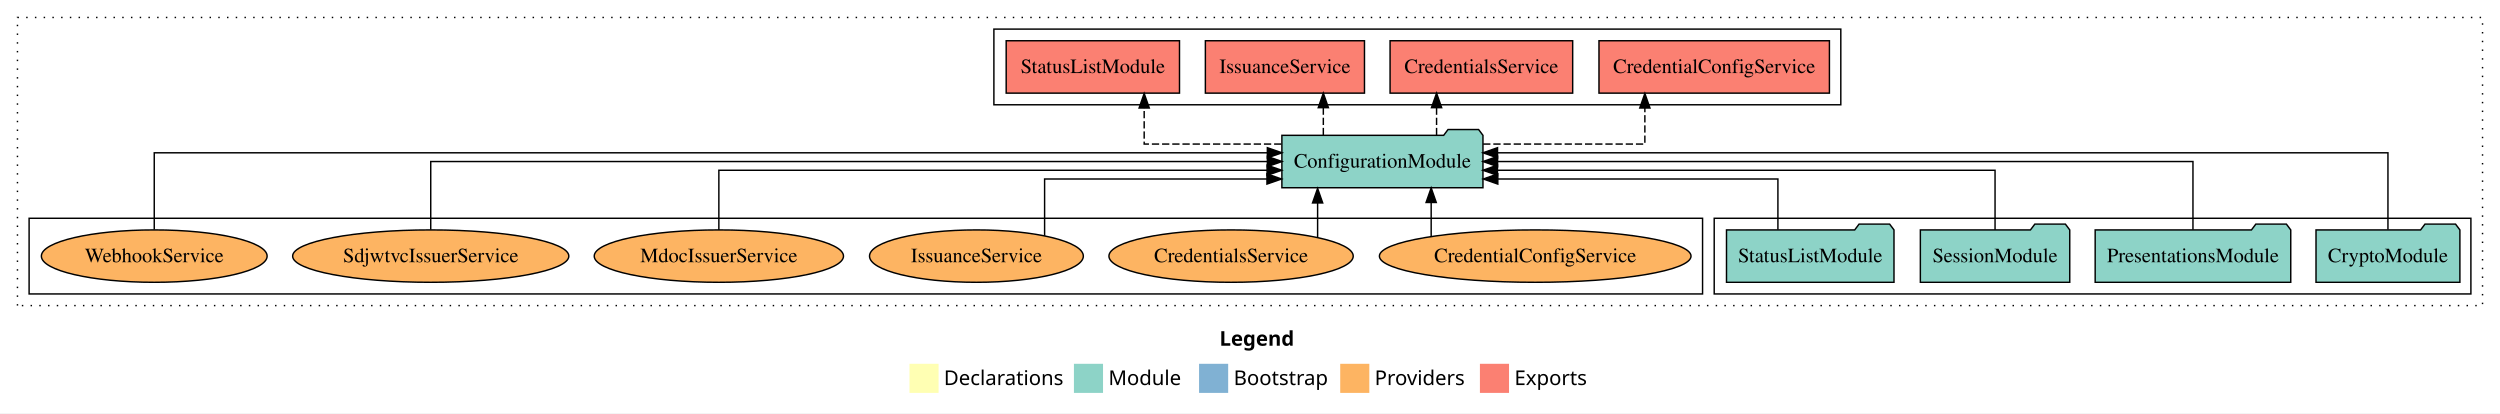
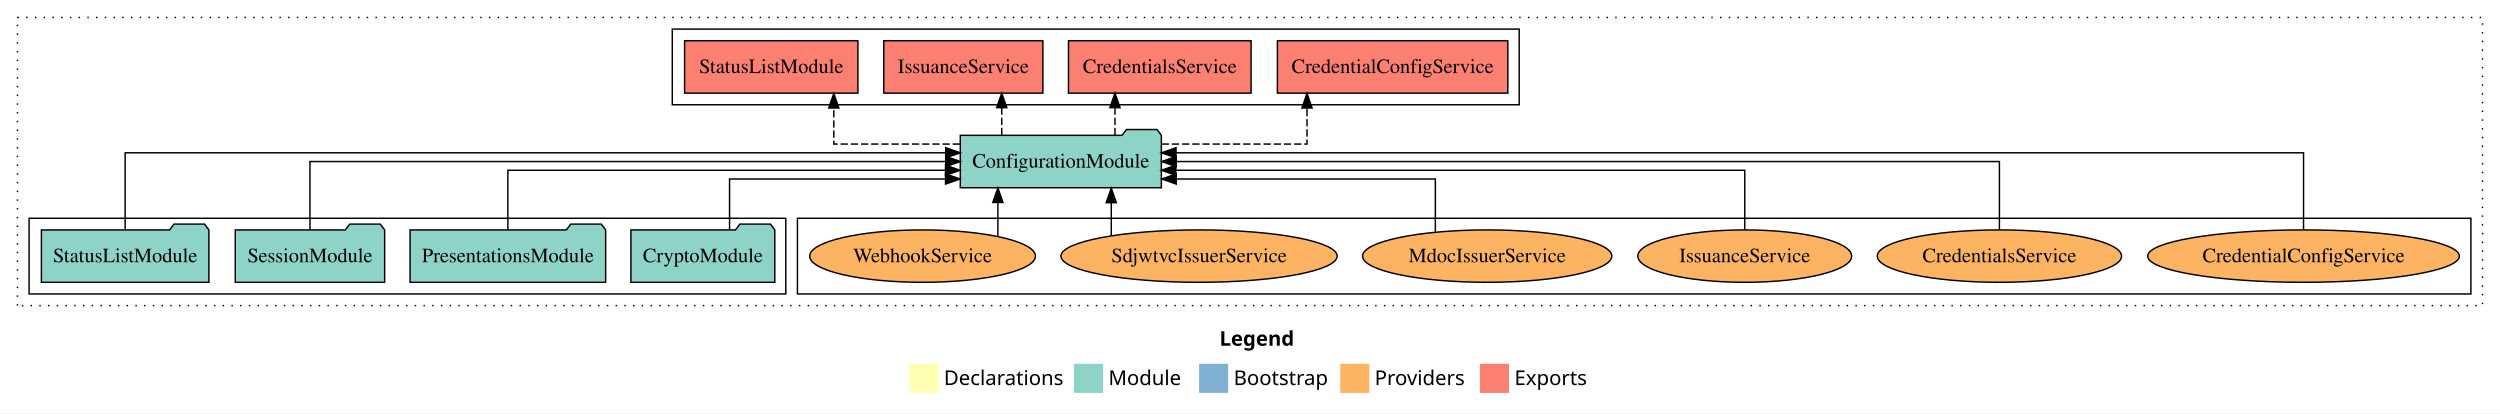
<svg xmlns="http://www.w3.org/2000/svg" width="1718pt" height="284pt" viewBox="0.00 0.00 1718.00 284.00">
  <g id="graph0" class="graph" transform="scale(1 1) rotate(0) translate(4 280)">
    <polygon fill="white" stroke="transparent" points="-4,4 -4,-280 1714,-280 1714,4 -4,4" />
    <text text-anchor="start" x="834.01" y="-42.4" font-family="Times-12" font-weight="bold" font-size="14.00">Legend</text>
    <polygon fill="#ffffb3" stroke="transparent" points="621,-10 621,-30 641,-30 641,-10 621,-10" />
    <text text-anchor="start" x="644.63" y="-15.4" font-family="Times-12" font-size="14.00">  Declarations</text>
    <polygon fill="#8dd3c7" stroke="transparent" points="734,-10 734,-30 754,-30 754,-10 734,-10" />
    <text text-anchor="start" x="757.73" y="-15.4" font-family="Times-12" font-size="14.00">  Module</text>
    <polygon fill="#80b1d3" stroke="transparent" points="820,-10 820,-30 840,-30 840,-10 820,-10" />
    <text text-anchor="start" x="843.78" y="-15.4" font-family="Times-12" font-size="14.00">  Bootstrap</text>
    <polygon fill="#fdb462" stroke="transparent" points="917,-10 917,-30 937,-30 937,-10 917,-10" />
    <text text-anchor="start" x="940.67" y="-15.4" font-family="Times-12" font-size="14.00">  Providers</text>
    <polygon fill="#fb8072" stroke="transparent" points="1013,-10 1013,-30 1033,-30 1033,-10 1013,-10" />
    <text text-anchor="start" x="1036.73" y="-15.4" font-family="Times-12" font-size="14.00">  Exports</text>
    <g id="clust1" class="cluster">
      <polygon fill="none" stroke="black" stroke-dasharray="1,5" points="8,-70 8,-268 1702,-268 1702,-70 8,-70" />
    </g>
-     <g id="clust3" class="cluster">
-       <polygon fill="none" stroke="black" points="1174,-78 1174,-130 1694,-130 1694,-78 1174,-78" />
-     </g>
    <g id="clust4" class="cluster">
-       <polygon fill="none" stroke="black" points="679,-208 679,-260 1261,-260 1261,-208 679,-208" />
+       <polygon fill="none" stroke="black" points="458,-208 458,-260 1040,-260 1040,-208 458,-208" />
    </g>
    <g id="clust6" class="cluster">
-       <polygon fill="none" stroke="black" points="16,-78 16,-130 1166,-130 1166,-78 16,-78" />
+       <polygon fill="none" stroke="black" points="544,-78 544,-130 1694,-130 1694,-78 544,-78" />
+     </g>
+     <g id="clust3" class="cluster">
+       <polygon fill="none" stroke="black" points="16,-78 16,-130 536,-130 536,-78 16,-78" />
    </g>
    <g id="node1" class="node">
-       <polygon fill="#8dd3c7" stroke="black" points="1686.44,-122 1683.44,-126 1662.44,-126 1659.44,-122 1587.56,-122 1587.56,-86 1686.44,-86 1686.44,-122" />
-       <text text-anchor="middle" x="1637" y="-99.8" font-family="Times,serif" font-size="14.00">CryptoModule</text>
+       <polygon fill="#8dd3c7" stroke="black" points="528.44,-122 525.44,-126 504.44,-126 501.44,-122 429.56,-122 429.56,-86 528.44,-86 528.44,-122" />
+       <text text-anchor="middle" x="479" y="-99.8" font-family="Times,serif" font-size="14.00">CryptoModule</text>
    </g>
    <g id="node5" class="node">
-       <polygon fill="#8dd3c7" stroke="black" points="1015.09,-187 1012.09,-191 991.09,-191 988.09,-187 876.91,-187 876.91,-151 1015.09,-151 1015.09,-187" />
-       <text text-anchor="middle" x="946" y="-164.8" font-family="Times,serif" font-size="14.00">ConfigurationModule</text>
+       <polygon fill="#8dd3c7" stroke="black" points="794.09,-187 791.09,-191 770.09,-191 767.09,-187 655.91,-187 655.91,-151 794.09,-151 794.09,-187" />
+       <text text-anchor="middle" x="725" y="-164.8" font-family="Times,serif" font-size="14.00">ConfigurationModule</text>
    </g>
    <g id="edge1" class="edge">
-       <path fill="none" stroke="black" d="M1637,-122.28C1637,-143.32 1637,-175 1637,-175 1637,-175 1025.1,-175 1025.1,-175" />
-       <polygon fill="black" stroke="black" points="1025.1,-171.5 1015.1,-175 1025.1,-178.5 1025.1,-171.5" />
+       <path fill="none" stroke="black" d="M497.35,-122.24C497.35,-137.57 497.35,-157 497.35,-157 497.35,-157 645.77,-157 645.77,-157" />
+       <polygon fill="black" stroke="black" points="645.77,-160.5 655.77,-157 645.77,-153.5 645.77,-160.5" />
    </g>
    <g id="node2" class="node">
-       <polygon fill="#8dd3c7" stroke="black" points="1570.2,-122 1567.2,-126 1546.2,-126 1543.2,-122 1435.8,-122 1435.8,-86 1570.2,-86 1570.2,-122" />
-       <text text-anchor="middle" x="1503" y="-99.8" font-family="Times,serif" font-size="14.00">PresentationsModule</text>
+       <polygon fill="#8dd3c7" stroke="black" points="412.2,-122 409.2,-126 388.2,-126 385.2,-122 277.8,-122 277.8,-86 412.2,-86 412.2,-122" />
+       <text text-anchor="middle" x="345" y="-99.8" font-family="Times,serif" font-size="14.00">PresentationsModule</text>
    </g>
    <g id="edge2" class="edge">
-       <path fill="none" stroke="black" d="M1503,-122.11C1503,-141.34 1503,-169 1503,-169 1503,-169 1025.14,-169 1025.14,-169" />
-       <polygon fill="black" stroke="black" points="1025.14,-165.5 1015.14,-169 1025.14,-172.5 1025.14,-165.5" />
+       <path fill="none" stroke="black" d="M345,-122.02C345,-139.37 345,-163 345,-163 345,-163 645.74,-163 645.74,-163" />
+       <polygon fill="black" stroke="black" points="645.74,-166.5 655.74,-163 645.74,-159.5 645.74,-166.5" />
    </g>
    <g id="node3" class="node">
-       <polygon fill="#8dd3c7" stroke="black" points="1418.33,-122 1415.33,-126 1394.33,-126 1391.33,-122 1315.67,-122 1315.67,-86 1418.33,-86 1418.33,-122" />
-       <text text-anchor="middle" x="1367" y="-99.8" font-family="Times,serif" font-size="14.00">SessionModule</text>
+       <polygon fill="#8dd3c7" stroke="black" points="260.33,-122 257.33,-126 236.33,-126 233.33,-122 157.67,-122 157.67,-86 260.33,-86 260.33,-122" />
+       <text text-anchor="middle" x="209" y="-99.8" font-family="Times,serif" font-size="14.00">SessionModule</text>
    </g>
    <g id="edge3" class="edge">
-       <path fill="none" stroke="black" d="M1367,-122.02C1367,-139.37 1367,-163 1367,-163 1367,-163 1025.05,-163 1025.05,-163" />
-       <polygon fill="black" stroke="black" points="1025.05,-159.5 1015.05,-163 1025.05,-166.5 1025.05,-159.5" />
+       <path fill="none" stroke="black" d="M209,-122.11C209,-141.34 209,-169 209,-169 209,-169 645.95,-169 645.95,-169" />
+       <polygon fill="black" stroke="black" points="645.95,-172.5 655.95,-169 645.95,-165.5 645.95,-172.5" />
    </g>
    <g id="node4" class="node">
-       <polygon fill="#8dd3c7" stroke="black" points="1297.55,-122 1294.55,-126 1273.55,-126 1270.55,-122 1182.45,-122 1182.45,-86 1297.55,-86 1297.55,-122" />
-       <text text-anchor="middle" x="1240" y="-99.8" font-family="Times,serif" font-size="14.00">StatusListModule</text>
+       <polygon fill="#8dd3c7" stroke="black" points="139.55,-122 136.55,-126 115.55,-126 112.55,-122 24.45,-122 24.45,-86 139.55,-86 139.55,-122" />
+       <text text-anchor="middle" x="82" y="-99.8" font-family="Times,serif" font-size="14.00">StatusListModule</text>
    </g>
    <g id="edge4" class="edge">
-       <path fill="none" stroke="black" d="M1217.78,-122.24C1217.78,-137.57 1217.78,-157 1217.78,-157 1217.78,-157 1025.29,-157 1025.29,-157" />
-       <polygon fill="black" stroke="black" points="1025.29,-153.5 1015.29,-157 1025.29,-160.5 1025.29,-153.5" />
+       <path fill="none" stroke="black" d="M82,-122.28C82,-143.32 82,-175 82,-175 82,-175 645.88,-175 645.88,-175" />
+       <polygon fill="black" stroke="black" points="645.88,-178.5 655.88,-175 645.88,-171.5 645.88,-178.5" />
    </g>
    <g id="node6" class="node">
-       <polygon fill="#fb8072" stroke="black" points="1253.18,-252 1094.82,-252 1094.82,-216 1253.18,-216 1253.18,-252" />
-       <text text-anchor="middle" x="1174" y="-229.8" font-family="Times,serif" font-size="14.00">CredentialConfigService </text>
+       <polygon fill="#fb8072" stroke="black" points="1032.18,-252 873.82,-252 873.82,-216 1032.18,-216 1032.18,-252" />
+       <text text-anchor="middle" x="953" y="-229.8" font-family="Times,serif" font-size="14.00">CredentialConfigService </text>
    </g>
    <g id="edge5" class="edge">
-       <path fill="none" stroke="black" stroke-dasharray="5,2" d="M1015.21,-181C1066.07,-181 1126.35,-181 1126.35,-181 1126.35,-181 1126.35,-205.76 1126.35,-205.76" />
-       <polygon fill="black" stroke="black" points="1122.85,-205.76 1126.35,-215.76 1129.85,-205.76 1122.85,-205.76" />
+       <path fill="none" stroke="black" stroke-dasharray="5,2" d="M794.3,-181C841.02,-181 894.18,-181 894.18,-181 894.18,-181 894.18,-205.76 894.18,-205.76" />
+       <polygon fill="black" stroke="black" points="890.68,-205.76 894.18,-215.76 897.68,-205.76 890.68,-205.76" />
    </g>
    <g id="node7" class="node">
-       <polygon fill="#fb8072" stroke="black" points="1076.74,-252 951.26,-252 951.26,-216 1076.74,-216 1076.74,-252" />
-       <text text-anchor="middle" x="1014" y="-229.8" font-family="Times,serif" font-size="14.00">CredentialsService </text>
+       <polygon fill="#fb8072" stroke="black" points="855.74,-252 730.26,-252 730.26,-216 855.74,-216 855.74,-252" />
+       <text text-anchor="middle" x="793" y="-229.8" font-family="Times,serif" font-size="14.00">CredentialsService </text>
    </g>
    <g id="edge6" class="edge">
-       <path fill="none" stroke="black" stroke-dasharray="5,2" d="M983.21,-187.11C983.21,-187.11 983.21,-205.99 983.21,-205.99" />
-       <polygon fill="black" stroke="black" points="979.71,-205.99 983.21,-215.99 986.71,-205.99 979.71,-205.99" />
+       <path fill="none" stroke="black" stroke-dasharray="5,2" d="M762.21,-187.11C762.21,-187.11 762.21,-205.99 762.21,-205.99" />
+       <polygon fill="black" stroke="black" points="758.71,-205.99 762.21,-215.99 765.71,-205.99 758.71,-205.99" />
    </g>
    <g id="node8" class="node">
-       <polygon fill="#fb8072" stroke="black" points="933.67,-252 824.33,-252 824.33,-216 933.67,-216 933.67,-252" />
-       <text text-anchor="middle" x="879" y="-229.8" font-family="Times,serif" font-size="14.00">IssuanceService </text>
+       <polygon fill="#fb8072" stroke="black" points="712.67,-252 603.33,-252 603.33,-216 712.67,-216 712.67,-252" />
+       <text text-anchor="middle" x="658" y="-229.8" font-family="Times,serif" font-size="14.00">IssuanceService </text>
    </g>
    <g id="edge7" class="edge">
-       <path fill="none" stroke="black" stroke-dasharray="5,2" d="M905.39,-187.11C905.39,-187.11 905.39,-205.99 905.39,-205.99" />
-       <polygon fill="black" stroke="black" points="901.89,-205.99 905.39,-215.99 908.89,-205.99 901.89,-205.99" />
+       <path fill="none" stroke="black" stroke-dasharray="5,2" d="M684.39,-187.11C684.39,-187.11 684.39,-205.99 684.39,-205.99" />
+       <polygon fill="black" stroke="black" points="680.89,-205.99 684.39,-215.99 687.89,-205.99 680.89,-205.99" />
    </g>
    <g id="node9" class="node">
-       <polygon fill="#fb8072" stroke="black" points="806.55,-252 687.45,-252 687.45,-216 806.55,-216 806.55,-252" />
-       <text text-anchor="middle" x="747" y="-229.8" font-family="Times,serif" font-size="14.00">StatusListModule </text>
+       <polygon fill="#fb8072" stroke="black" points="585.55,-252 466.45,-252 466.45,-216 585.55,-216 585.55,-252" />
+       <text text-anchor="middle" x="526" y="-229.8" font-family="Times,serif" font-size="14.00">StatusListModule </text>
    </g>
    <g id="edge8" class="edge">
-       <path fill="none" stroke="black" stroke-dasharray="5,2" d="M876.57,-181C831.94,-181 782.28,-181 782.28,-181 782.28,-181 782.28,-205.76 782.28,-205.76" />
-       <polygon fill="black" stroke="black" points="778.78,-205.76 782.28,-215.76 785.78,-205.76 778.78,-205.76" />
+       <path fill="none" stroke="black" stroke-dasharray="5,2" d="M655.67,-181C614,-181 568.99,-181 568.99,-181 568.99,-181 568.99,-205.76 568.99,-205.76" />
+       <polygon fill="black" stroke="black" points="565.49,-205.76 568.99,-215.76 572.49,-205.76 565.49,-205.76" />
    </g>
    <g id="node10" class="node">
-       <ellipse fill="#fdb462" stroke="black" cx="1051" cy="-104" rx="107.08" ry="18" />
-       <text text-anchor="middle" x="1051" y="-99.8" font-family="Times,serif" font-size="14.00">CredentialConfigService</text>
+       <ellipse fill="#fdb462" stroke="black" cx="1579" cy="-104" rx="107.08" ry="18" />
+       <text text-anchor="middle" x="1579" y="-99.8" font-family="Times,serif" font-size="14.00">CredentialConfigService</text>
    </g>
    <g id="edge9" class="edge">
-       <path fill="none" stroke="black" d="M979.5,-117.47C979.5,-117.47 979.5,-140.86 979.5,-140.86" />
-       <polygon fill="black" stroke="black" points="976,-140.86 979.5,-150.86 983,-140.86 976,-140.86" />
+       <path fill="none" stroke="black" d="M1579,-122.28C1579,-143.32 1579,-175 1579,-175 1579,-175 804.16,-175 804.16,-175" />
+       <polygon fill="black" stroke="black" points="804.16,-171.5 794.16,-175 804.16,-178.5 804.16,-171.5" />
    </g>
    <g id="node11" class="node">
-       <ellipse fill="#fdb462" stroke="black" cx="842" cy="-104" rx="83.94" ry="18" />
-       <text text-anchor="middle" x="842" y="-99.8" font-family="Times,serif" font-size="14.00">CredentialsService</text>
+       <ellipse fill="#fdb462" stroke="black" cx="1370" cy="-104" rx="83.94" ry="18" />
+       <text text-anchor="middle" x="1370" y="-99.8" font-family="Times,serif" font-size="14.00">CredentialsService</text>
    </g>
    <g id="edge10" class="edge">
-       <path fill="none" stroke="black" d="M901.46,-116.84C901.46,-116.84 901.46,-140.52 901.46,-140.52" />
-       <polygon fill="black" stroke="black" points="897.96,-140.52 901.46,-150.52 904.96,-140.52 897.96,-140.52" />
+       <path fill="none" stroke="black" d="M1370,-122.11C1370,-141.34 1370,-169 1370,-169 1370,-169 804.33,-169 804.33,-169" />
+       <polygon fill="black" stroke="black" points="804.33,-165.5 794.33,-169 804.33,-172.5 804.33,-165.5" />
    </g>
    <g id="node12" class="node">
-       <ellipse fill="#fdb462" stroke="black" cx="667" cy="-104" rx="73.47" ry="18" />
-       <text text-anchor="middle" x="667" y="-99.8" font-family="Times,serif" font-size="14.00">IssuanceService</text>
+       <ellipse fill="#fdb462" stroke="black" cx="1195" cy="-104" rx="73.47" ry="18" />
+       <text text-anchor="middle" x="1195" y="-99.8" font-family="Times,serif" font-size="14.00">IssuanceService</text>
    </g>
    <g id="edge11" class="edge">
-       <path fill="none" stroke="black" d="M713.85,-117.93C713.85,-133.63 713.85,-157 713.85,-157 713.85,-157 866.66,-157 866.66,-157" />
-       <polygon fill="black" stroke="black" points="866.66,-160.5 876.66,-157 866.66,-153.5 866.66,-160.5" />
+       <path fill="none" stroke="black" d="M1195,-122.02C1195,-139.37 1195,-163 1195,-163 1195,-163 804.1,-163 804.1,-163" />
+       <polygon fill="black" stroke="black" points="804.1,-159.5 794.1,-163 804.1,-166.5 804.1,-159.5" />
    </g>
    <g id="node13" class="node">
-       <ellipse fill="#fdb462" stroke="black" cx="490" cy="-104" rx="85.65" ry="18" />
-       <text text-anchor="middle" x="490" y="-99.8" font-family="Times,serif" font-size="14.00">MdocIssuerService</text>
+       <ellipse fill="#fdb462" stroke="black" cx="1018" cy="-104" rx="85.65" ry="18" />
+       <text text-anchor="middle" x="1018" y="-99.8" font-family="Times,serif" font-size="14.00">MdocIssuerService</text>
    </g>
    <g id="edge12" class="edge">
-       <path fill="none" stroke="black" d="M490,-122.02C490,-139.37 490,-163 490,-163 490,-163 866.74,-163 866.74,-163" />
-       <polygon fill="black" stroke="black" points="866.74,-166.5 876.74,-163 866.74,-159.5 866.74,-166.5" />
+       <path fill="none" stroke="black" d="M982.38,-120.48C982.38,-136.04 982.38,-157 982.38,-157 982.38,-157 804.31,-157 804.31,-157" />
+       <polygon fill="black" stroke="black" points="804.31,-153.5 794.31,-157 804.31,-160.5 804.31,-153.5" />
    </g>
    <g id="node14" class="node">
-       <ellipse fill="#fdb462" stroke="black" cx="292" cy="-104" rx="94.9" ry="18" />
-       <text text-anchor="middle" x="292" y="-99.8" font-family="Times,serif" font-size="14.00">SdjwtvcIssuerService</text>
+       <ellipse fill="#fdb462" stroke="black" cx="820" cy="-104" rx="94.9" ry="18" />
+       <text text-anchor="middle" x="820" y="-99.8" font-family="Times,serif" font-size="14.00">SdjwtvcIssuerService</text>
    </g>
    <g id="edge13" class="edge">
-       <path fill="none" stroke="black" d="M292,-122.11C292,-141.34 292,-169 292,-169 292,-169 866.94,-169 866.94,-169" />
-       <polygon fill="black" stroke="black" points="866.94,-172.5 876.94,-169 866.94,-165.5 866.94,-172.5" />
+       <path fill="none" stroke="black" d="M759.67,-118.1C759.67,-118.1 759.67,-140.72 759.67,-140.72" />
+       <polygon fill="black" stroke="black" points="756.17,-140.72 759.67,-150.72 763.17,-140.72 756.17,-140.72" />
    </g>
    <g id="node15" class="node">
-       <ellipse fill="#fdb462" stroke="black" cx="102" cy="-104" rx="77.57" ry="18" />
-       <text text-anchor="middle" x="102" y="-99.8" font-family="Times,serif" font-size="14.00">WebhookService</text>
+       <ellipse fill="#fdb462" stroke="black" cx="630" cy="-104" rx="77.57" ry="18" />
+       <text text-anchor="middle" x="630" y="-99.8" font-family="Times,serif" font-size="14.00">WebhookService</text>
    </g>
    <g id="edge14" class="edge">
-       <path fill="none" stroke="black" d="M102,-122.28C102,-143.32 102,-175 102,-175 102,-175 866.93,-175 866.93,-175" />
-       <polygon fill="black" stroke="black" points="866.93,-178.5 876.93,-175 866.93,-171.5 866.93,-178.5" />
+       <path fill="none" stroke="black" d="M681.74,-117.47C681.74,-117.47 681.74,-140.86 681.74,-140.86" />
+       <polygon fill="black" stroke="black" points="678.24,-140.86 681.74,-150.86 685.24,-140.86 678.24,-140.86" />
    </g>
  </g>
</svg>
